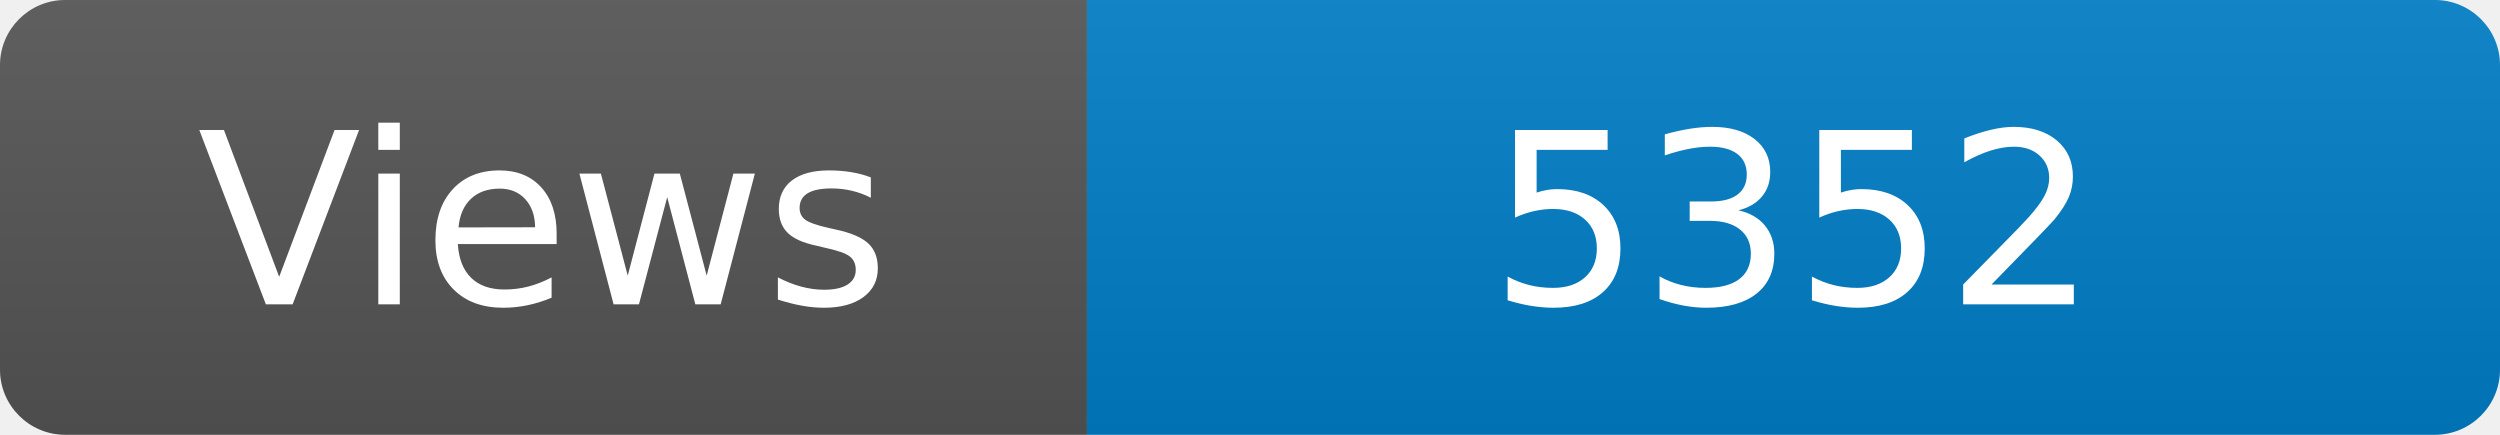
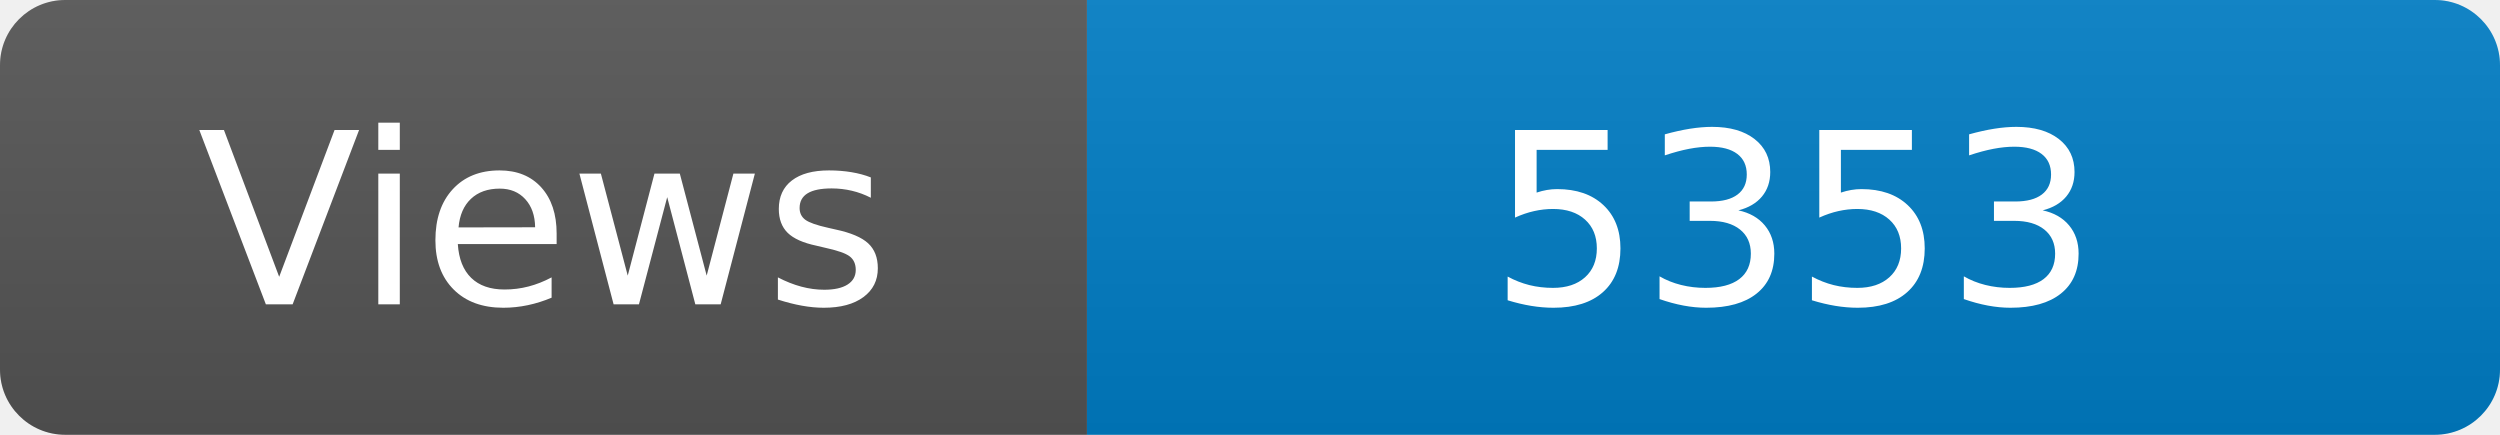
<svg xmlns="http://www.w3.org/2000/svg" width="115" height="20" role="img" aria-label="Maintained?: yes">
  <linearGradient id="s" x2="0" y2="100%">
    <stop offset="0" stop-color="#bbb" stop-opacity=".1" />
    <stop offset="1" stop-opacity=".1" />
  </linearGradient>
  <clipPath id="r">
    <rect width="115" height="20" rx="3" fill="#fff" />
  </clipPath>
  <g clip-path="url(#r)">
    <rect width="50" height="20" fill="#555" />
    <rect x="50" width="160" height="20" fill="#007ec6" />
    <rect width="115" height="20" fill="url(#s)" />
  </g>
  <g fill="#fff" text-anchor="middle" font-family="Verdana,Geneva,DejaVu Sans,sans-serif" font-size="110">
    <text x="250" y="140" transform="scale(.1)" fill="#fff">Views</text>
-     <text x="825" y="140" transform="scale(.1)" fill="#fff">5352</text>
+     <text x="825" y="140" transform="scale(.1)" fill="#fff">5353</text>
  </g>
</svg>
